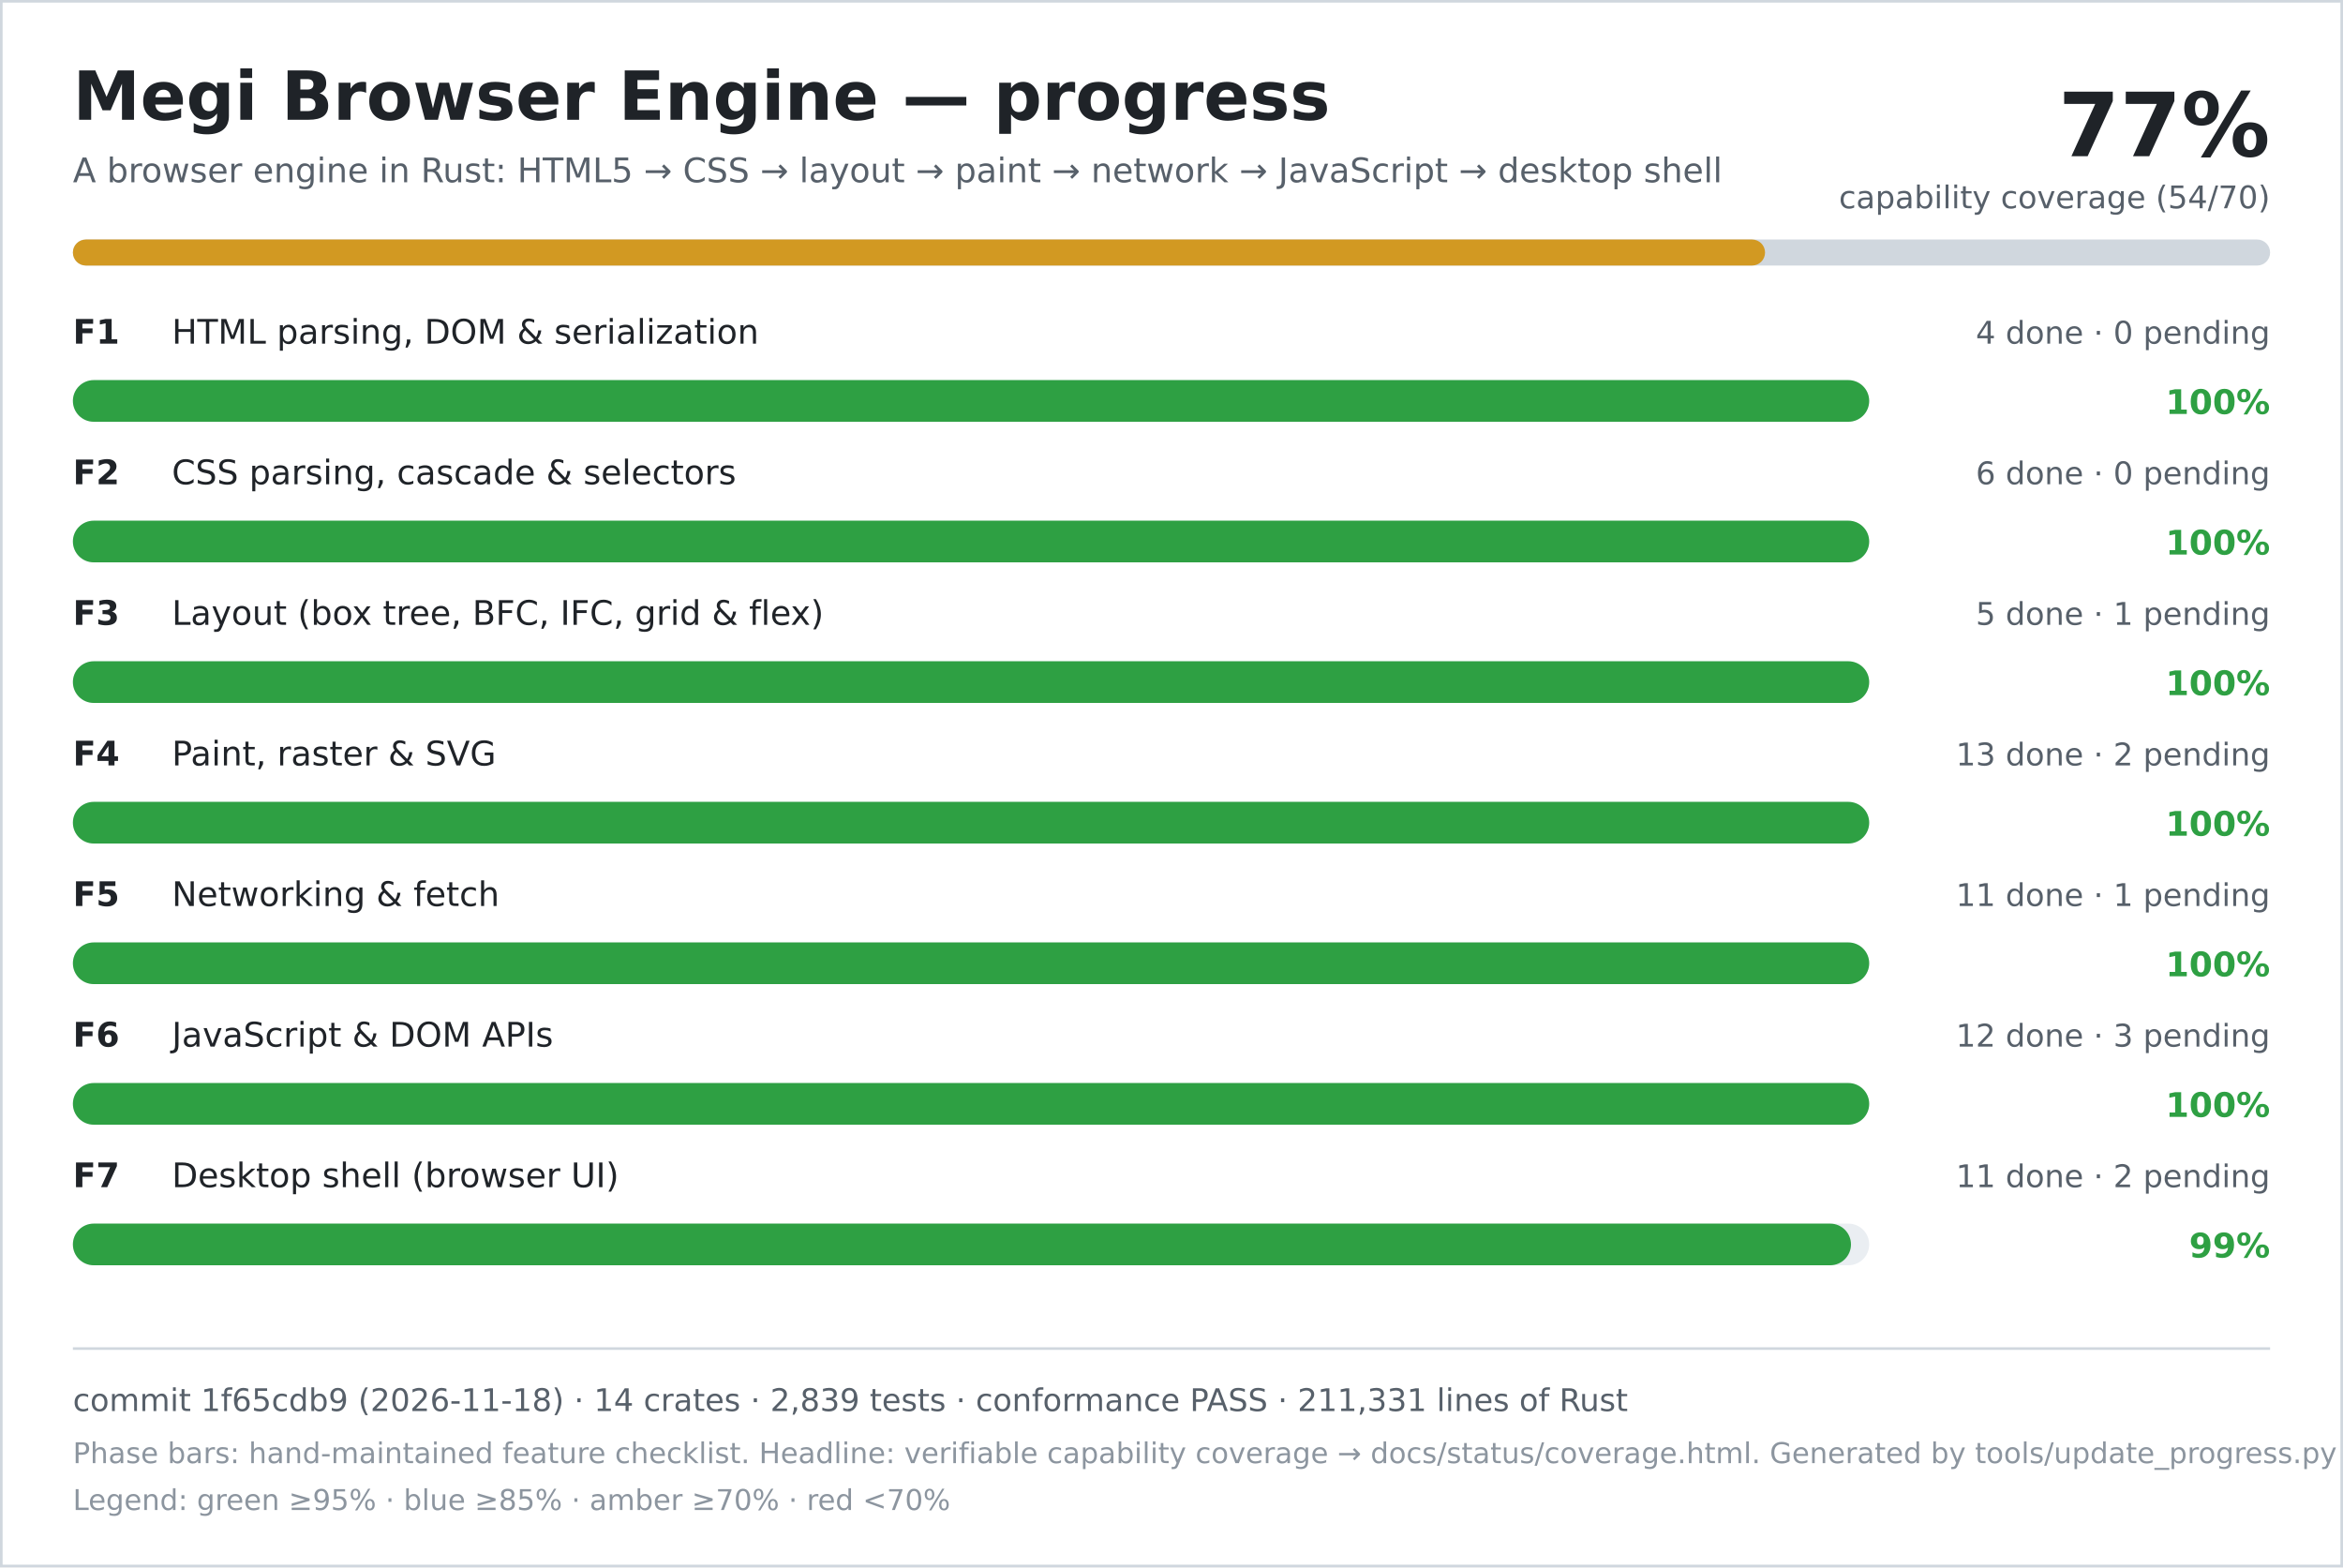
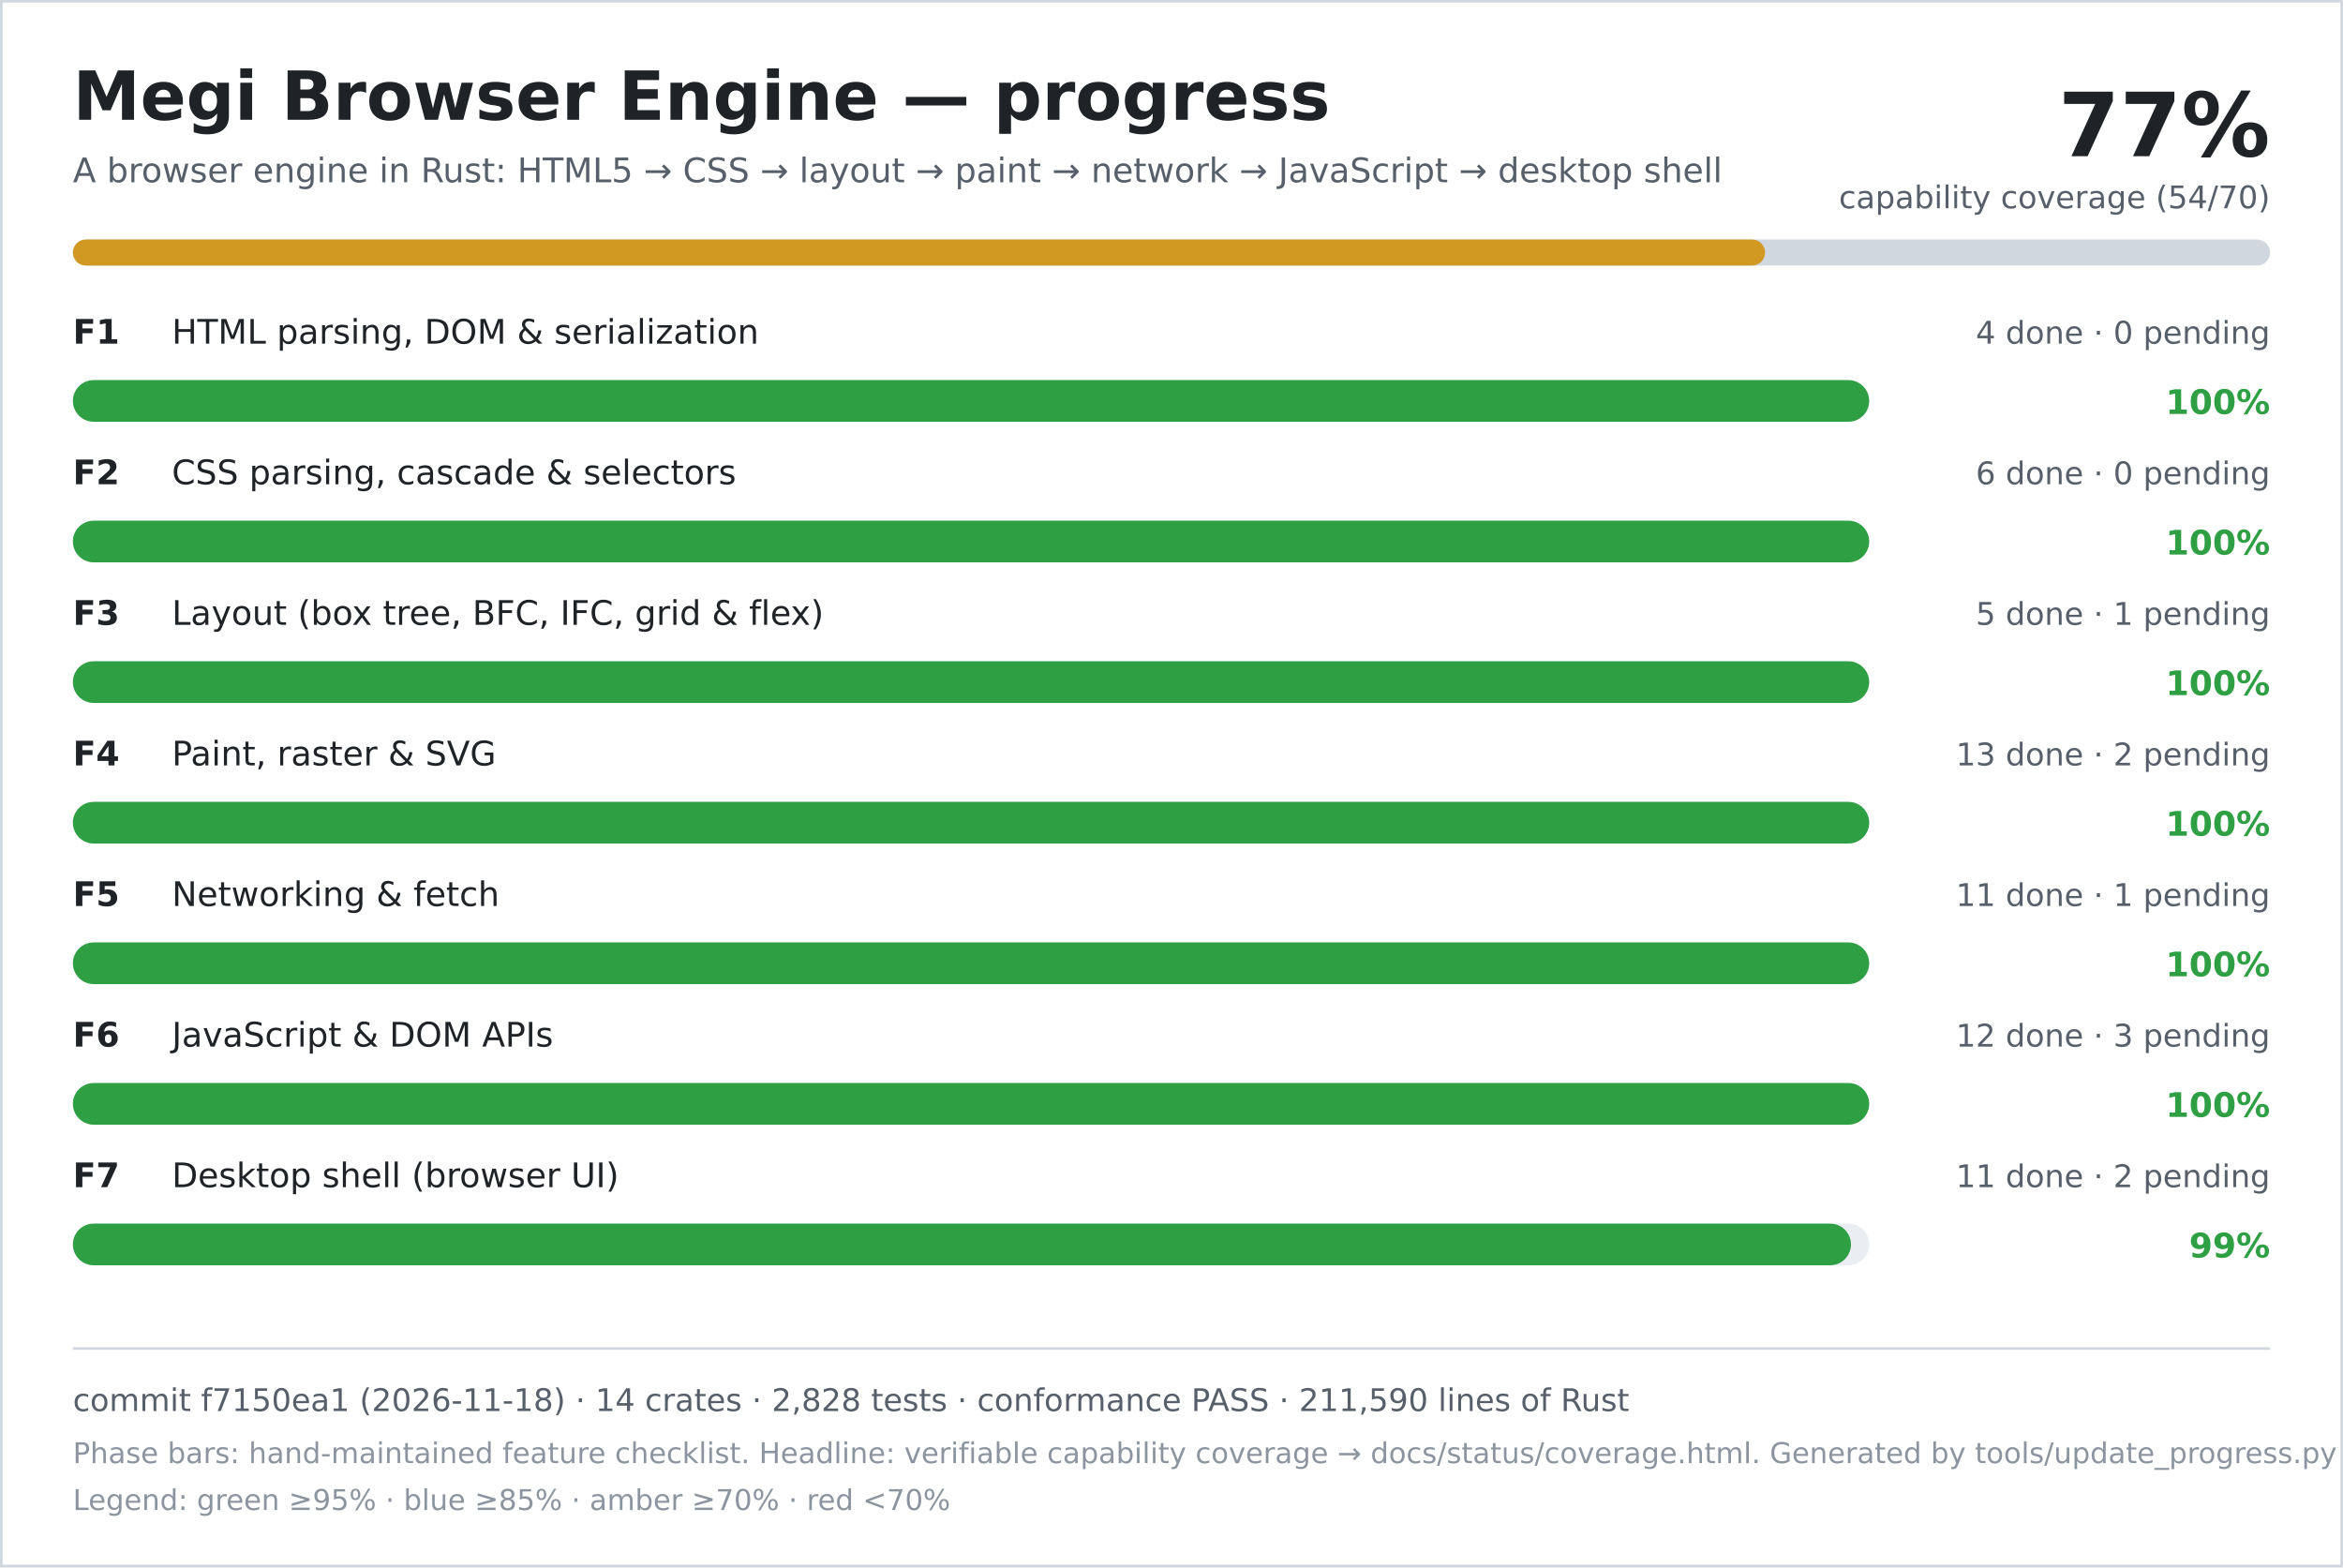
<svg xmlns="http://www.w3.org/2000/svg" width="900" height="602" viewBox="0 0 900 602" role="img" aria-labelledby="title desc">
  <rect width="900" height="602" fill="#ffffff" />
  <rect x="0.5" y="0.5" width="899" height="601" fill="none" stroke="#d0d7de" />
  <text x="28" y="46" font-family="DejaVu Sans, Verdana, sans-serif" font-size="26" font-weight="700" fill="#1f2328">Megi Browser Engine — progress</text>
  <text x="28" y="70" font-family="DejaVu Sans, Verdana, sans-serif" font-size="13" fill="#57606a">A browser engine in Rust: HTML5 → CSS → layout → paint → network → JavaScript → desktop shell</text>
  <text x="872" y="60" text-anchor="end" font-family="DejaVu Sans, Verdana, sans-serif" font-size="34" font-weight="700" fill="#1f2328">77%</text>
  <text x="872" y="80" text-anchor="end" font-family="DejaVu Sans, Verdana, sans-serif" font-size="12" fill="#57606a">capability coverage (54/70)</text>
  <rect x="28" y="92" width="844" height="10" rx="5" fill="#d0d7de" />
  <rect x="28" y="92" width="650" height="10" rx="5" fill="#d29922" />
  <text x="28" y="132" font-family="DejaVu Sans, Verdana, sans-serif" font-size="13" font-weight="700" fill="#1f2328">F1</text>
  <text x="66" y="132" font-family="DejaVu Sans, Verdana, sans-serif" font-size="13" fill="#1f2328">HTML parsing, DOM &amp; serialization</text>
  <text x="872" y="132" text-anchor="end" font-family="DejaVu Sans, Verdana, sans-serif" font-size="12" fill="#57606a">4 done · 0 pending</text>
  <rect x="28" y="146" width="690" height="16" rx="8" fill="#eaeef2" />
  <rect x="28" y="146" width="690" height="16" rx="8" fill="#2ea043" />
  <text x="872" y="159" text-anchor="end" font-family="DejaVu Sans, Verdana, sans-serif" font-size="13" font-weight="700" fill="#2ea043">100%</text>
  <text x="28" y="186" font-family="DejaVu Sans, Verdana, sans-serif" font-size="13" font-weight="700" fill="#1f2328">F2</text>
  <text x="66" y="186" font-family="DejaVu Sans, Verdana, sans-serif" font-size="13" fill="#1f2328">CSS parsing, cascade &amp; selectors</text>
  <text x="872" y="186" text-anchor="end" font-family="DejaVu Sans, Verdana, sans-serif" font-size="12" fill="#57606a">6 done · 0 pending</text>
  <rect x="28" y="200" width="690" height="16" rx="8" fill="#eaeef2" />
  <rect x="28" y="200" width="690" height="16" rx="8" fill="#2ea043" />
  <text x="872" y="213" text-anchor="end" font-family="DejaVu Sans, Verdana, sans-serif" font-size="13" font-weight="700" fill="#2ea043">100%</text>
  <text x="28" y="240" font-family="DejaVu Sans, Verdana, sans-serif" font-size="13" font-weight="700" fill="#1f2328">F3</text>
  <text x="66" y="240" font-family="DejaVu Sans, Verdana, sans-serif" font-size="13" fill="#1f2328">Layout (box tree, BFC, IFC, grid &amp; flex)</text>
  <text x="872" y="240" text-anchor="end" font-family="DejaVu Sans, Verdana, sans-serif" font-size="12" fill="#57606a">5 done · 1 pending</text>
  <rect x="28" y="254" width="690" height="16" rx="8" fill="#eaeef2" />
  <rect x="28" y="254" width="690" height="16" rx="8" fill="#2ea043" />
  <text x="872" y="267" text-anchor="end" font-family="DejaVu Sans, Verdana, sans-serif" font-size="13" font-weight="700" fill="#2ea043">100%</text>
  <text x="28" y="294" font-family="DejaVu Sans, Verdana, sans-serif" font-size="13" font-weight="700" fill="#1f2328">F4</text>
  <text x="66" y="294" font-family="DejaVu Sans, Verdana, sans-serif" font-size="13" fill="#1f2328">Paint, raster &amp; SVG</text>
  <text x="872" y="294" text-anchor="end" font-family="DejaVu Sans, Verdana, sans-serif" font-size="12" fill="#57606a">13 done · 2 pending</text>
  <rect x="28" y="308" width="690" height="16" rx="8" fill="#eaeef2" />
  <rect x="28" y="308" width="690" height="16" rx="8" fill="#2ea043" />
  <text x="872" y="321" text-anchor="end" font-family="DejaVu Sans, Verdana, sans-serif" font-size="13" font-weight="700" fill="#2ea043">100%</text>
  <text x="28" y="348" font-family="DejaVu Sans, Verdana, sans-serif" font-size="13" font-weight="700" fill="#1f2328">F5</text>
  <text x="66" y="348" font-family="DejaVu Sans, Verdana, sans-serif" font-size="13" fill="#1f2328">Networking &amp; fetch</text>
  <text x="872" y="348" text-anchor="end" font-family="DejaVu Sans, Verdana, sans-serif" font-size="12" fill="#57606a">11 done · 1 pending</text>
  <rect x="28" y="362" width="690" height="16" rx="8" fill="#eaeef2" />
  <rect x="28" y="362" width="690" height="16" rx="8" fill="#2ea043" />
  <text x="872" y="375" text-anchor="end" font-family="DejaVu Sans, Verdana, sans-serif" font-size="13" font-weight="700" fill="#2ea043">100%</text>
  <text x="28" y="402" font-family="DejaVu Sans, Verdana, sans-serif" font-size="13" font-weight="700" fill="#1f2328">F6</text>
  <text x="66" y="402" font-family="DejaVu Sans, Verdana, sans-serif" font-size="13" fill="#1f2328">JavaScript &amp; DOM APIs</text>
  <text x="872" y="402" text-anchor="end" font-family="DejaVu Sans, Verdana, sans-serif" font-size="12" fill="#57606a">12 done · 3 pending</text>
  <rect x="28" y="416" width="690" height="16" rx="8" fill="#eaeef2" />
  <rect x="28" y="416" width="690" height="16" rx="8" fill="#2ea043" />
  <text x="872" y="429" text-anchor="end" font-family="DejaVu Sans, Verdana, sans-serif" font-size="13" font-weight="700" fill="#2ea043">100%</text>
  <text x="28" y="456" font-family="DejaVu Sans, Verdana, sans-serif" font-size="13" font-weight="700" fill="#1f2328">F7</text>
  <text x="66" y="456" font-family="DejaVu Sans, Verdana, sans-serif" font-size="13" fill="#1f2328">Desktop shell (browser UI)</text>
  <text x="872" y="456" text-anchor="end" font-family="DejaVu Sans, Verdana, sans-serif" font-size="12" fill="#57606a">11 done · 2 pending</text>
  <rect x="28" y="470" width="690" height="16" rx="8" fill="#eaeef2" />
  <rect x="28" y="470" width="683" height="16" rx="8" fill="#2ea043" />
  <text x="872" y="483" text-anchor="end" font-family="DejaVu Sans, Verdana, sans-serif" font-size="13" font-weight="700" fill="#2ea043">99%</text>
  <line x1="28" y1="518" x2="872" y2="518" stroke="#d0d7de" />
-   <text x="28" y="542" font-family="DejaVu Sans, Verdana, sans-serif" font-size="12" fill="#57606a">commit 1f65cdb9 (2026-11-18) · 14 crates · 2,839 tests · conformance PASS · 211,331 lines of Rust</text>
+   <text x="28" y="542" font-family="DejaVu Sans, Verdana, sans-serif" font-size="12" fill="#57606a">commit f7150ea1 (2026-11-18) · 14 crates · 2,828 tests · conformance PASS · 211,590 lines of Rust</text>
  <text x="28" y="562" font-family="DejaVu Sans, Verdana, sans-serif" font-size="11" fill="#8c959f">Phase bars: hand-maintained feature checklist. Headline: verifiable capability coverage → docs/status/coverage.html. Generated by tools/update_progress.py — do not edit.</text>
  <text x="28" y="580" font-family="DejaVu Sans, Verdana, sans-serif" font-size="11" fill="#8c959f">Legend: green ≥95% · blue ≥85% · amber ≥70% · red &lt;70%</text>
</svg>
